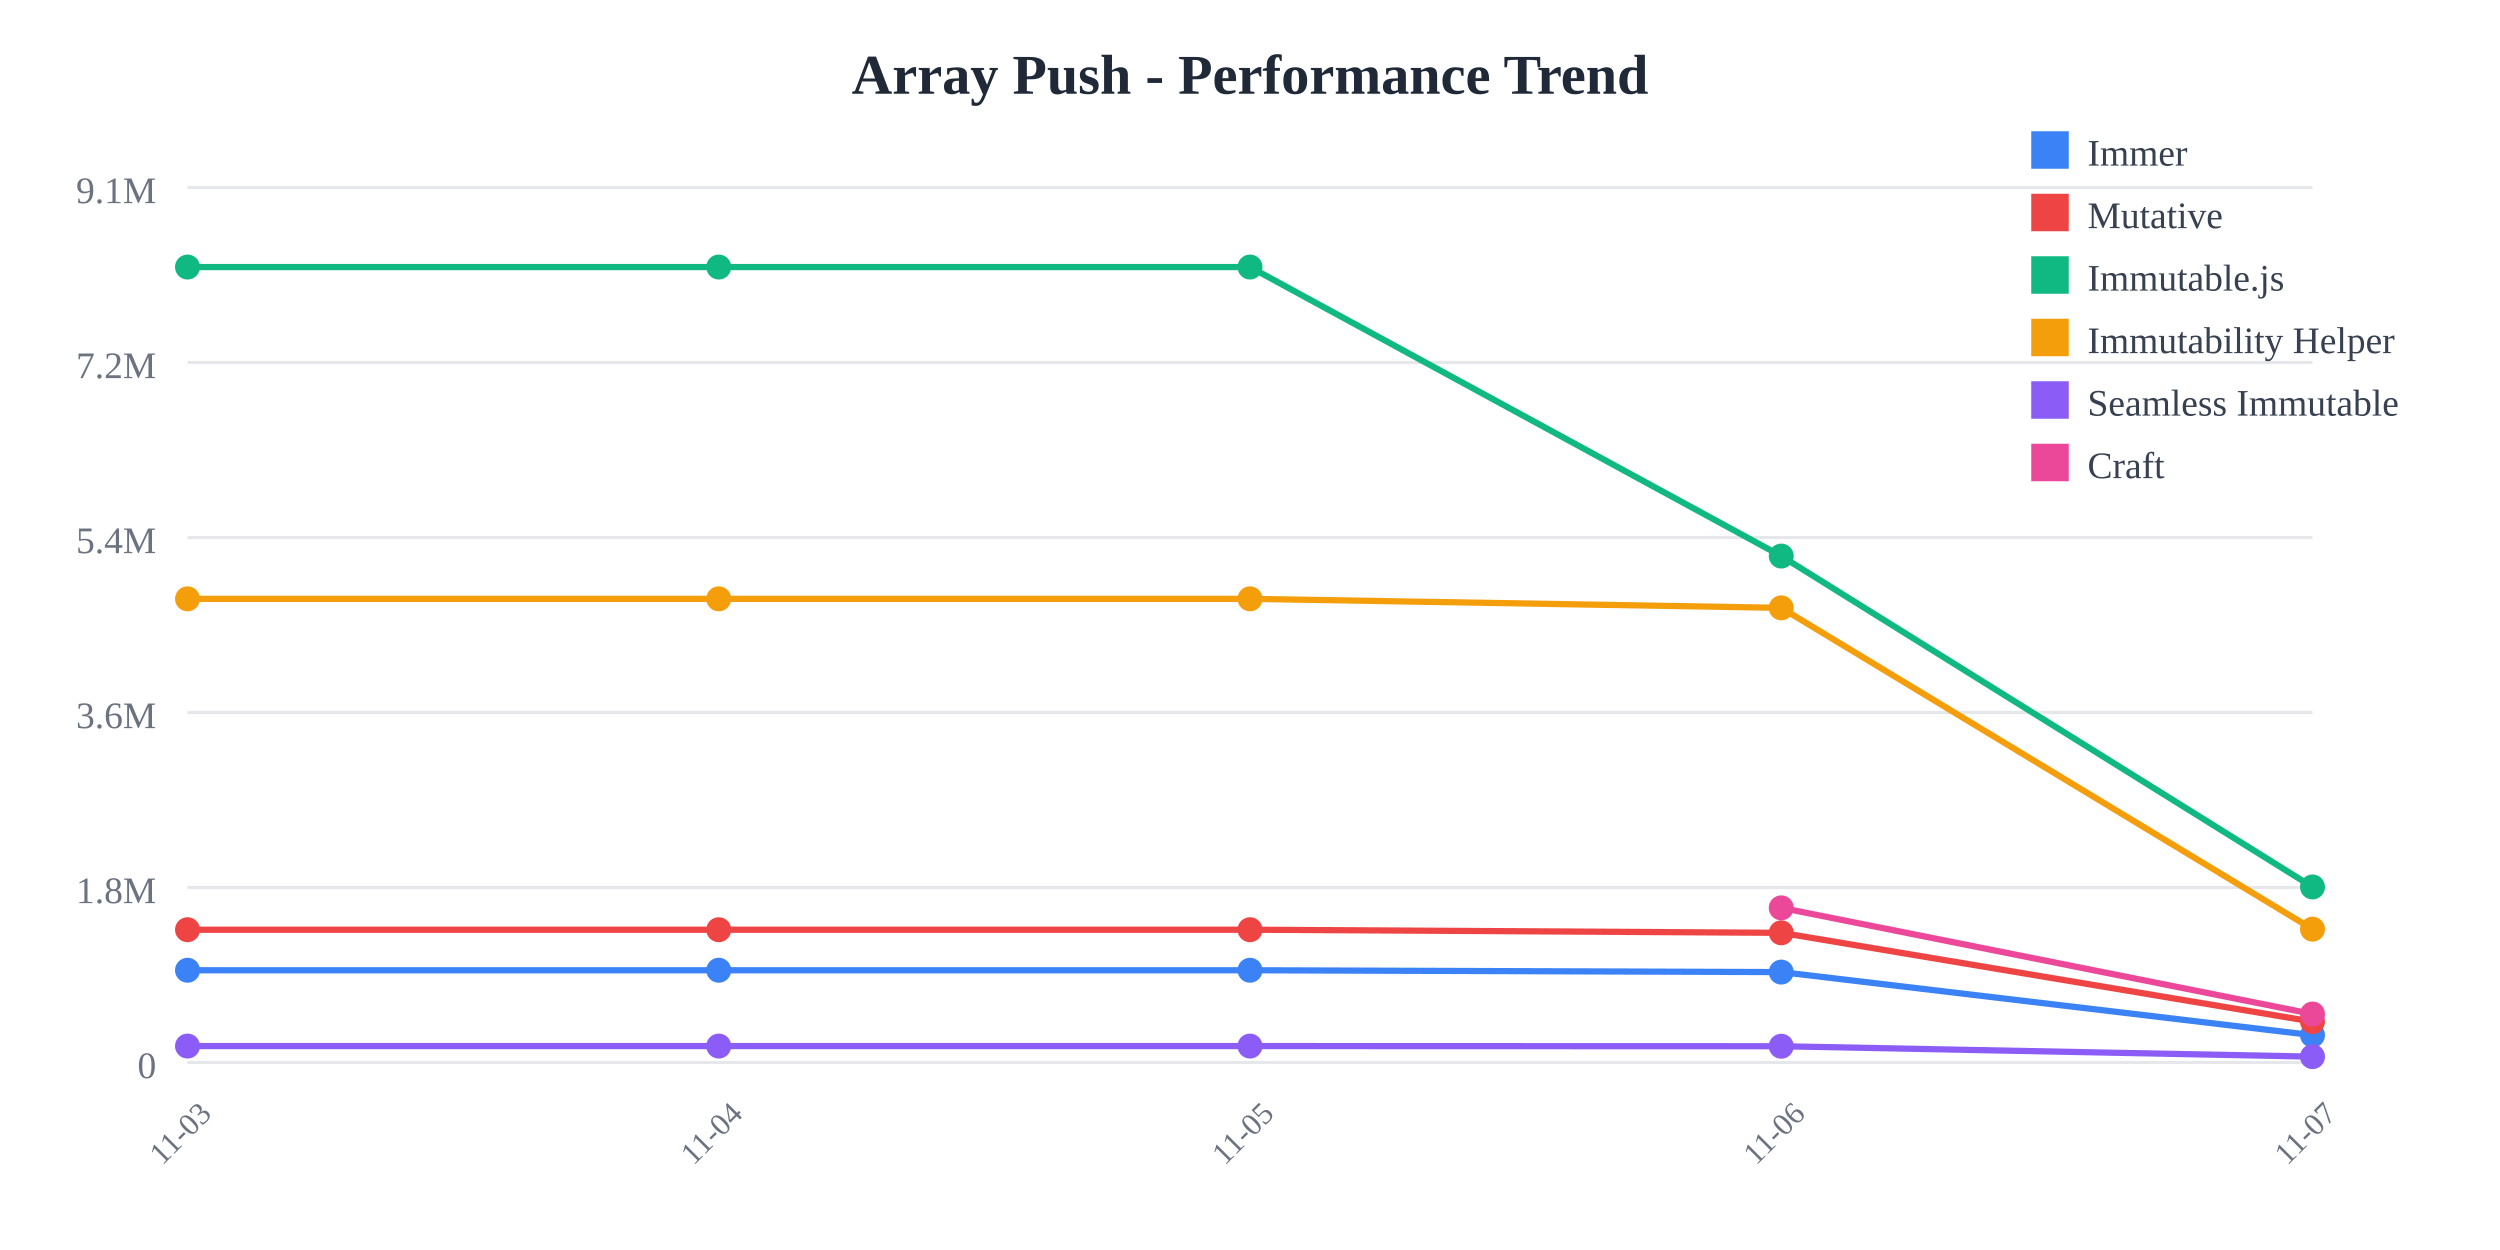
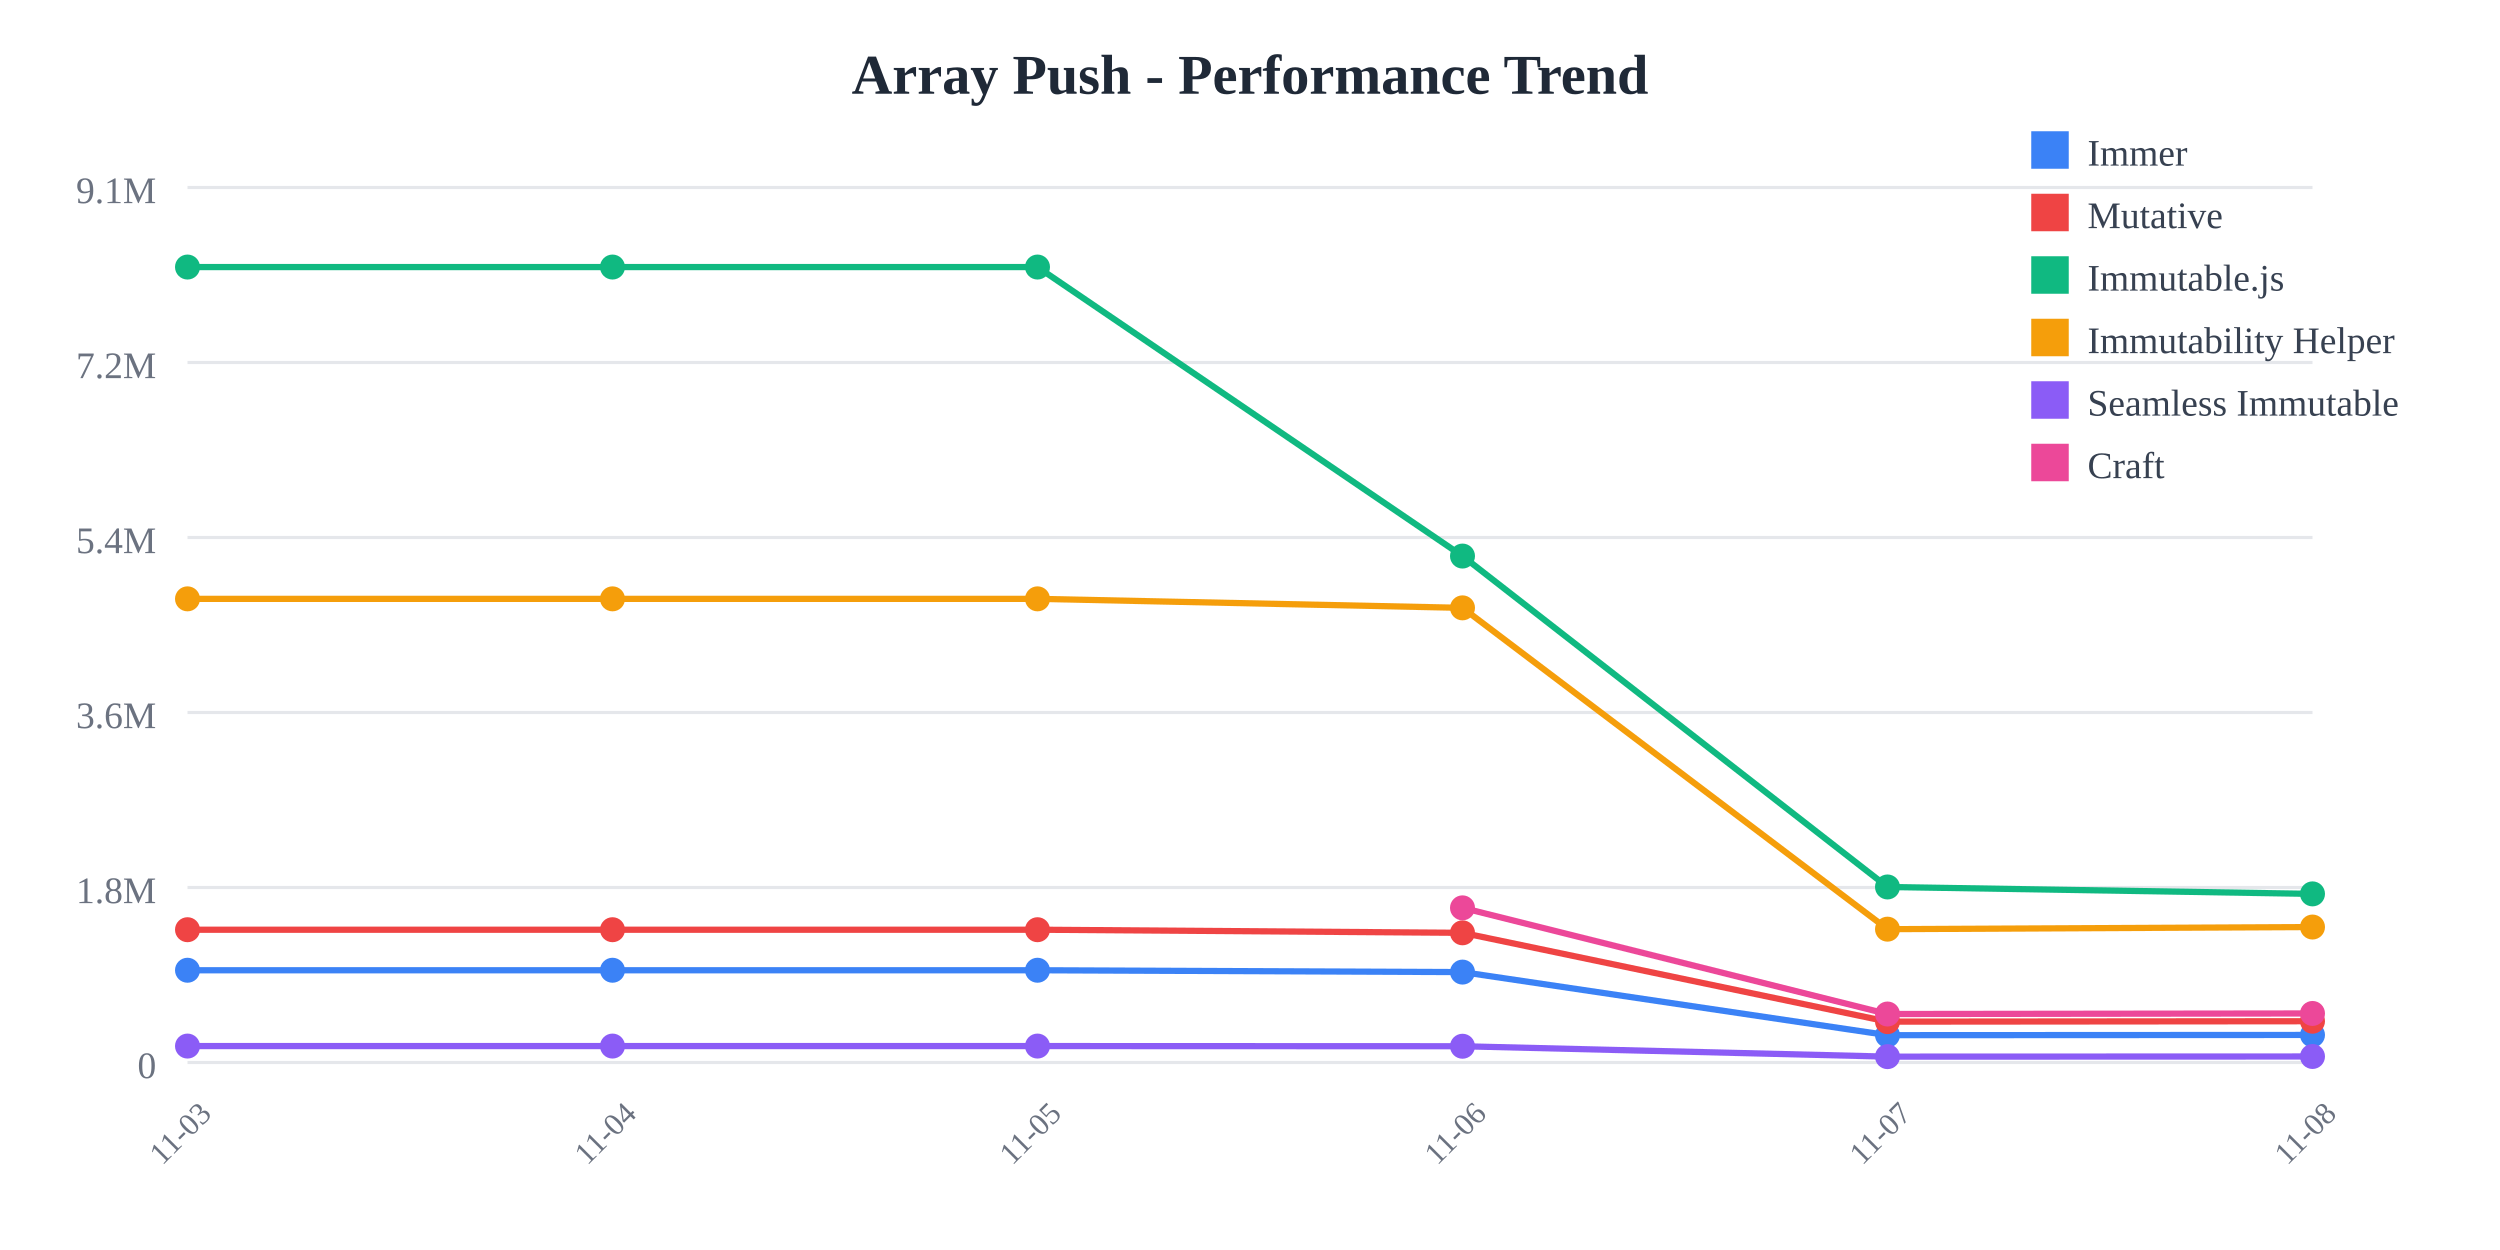
<svg xmlns="http://www.w3.org/2000/svg" width="800" height="400">
  <rect width="800" height="400" fill="white" />
  <text x="400" y="30" text-anchor="middle" font-size="18" font-weight="bold" fill="#1f2937">
    Array Push - Performance Trend
  </text>
  <line x1="60" y1="60" x2="740" y2="60" stroke="#e5e7eb" stroke-width="1" />
  <text x="50" y="65" text-anchor="end" font-size="12" fill="#6b7280">
    9.1M
  </text>
  <line x1="60" y1="116" x2="740" y2="116" stroke="#e5e7eb" stroke-width="1" />
  <text x="50" y="121" text-anchor="end" font-size="12" fill="#6b7280">
    7.2M
  </text>
  <line x1="60" y1="172" x2="740" y2="172" stroke="#e5e7eb" stroke-width="1" />
  <text x="50" y="177" text-anchor="end" font-size="12" fill="#6b7280">
    5.4M
  </text>
  <line x1="60" y1="228" x2="740" y2="228" stroke="#e5e7eb" stroke-width="1" />
  <text x="50" y="233" text-anchor="end" font-size="12" fill="#6b7280">
    3.6M
  </text>
  <line x1="60" y1="284" x2="740" y2="284" stroke="#e5e7eb" stroke-width="1" />
  <text x="50" y="289" text-anchor="end" font-size="12" fill="#6b7280">
    1.8M
  </text>
  <line x1="60" y1="340" x2="740" y2="340" stroke="#e5e7eb" stroke-width="1" />
  <text x="50" y="345" text-anchor="end" font-size="12" fill="#6b7280">
    0
  </text>
  <text x="60" y="365" text-anchor="middle" font-size="10" fill="#6b7280" transform="rotate(-45, 60, 365)">
    11-03
  </text>
-   <text x="230" y="365" text-anchor="middle" font-size="10" fill="#6b7280" transform="rotate(-45, 230, 365)">
+   <text x="196" y="365" text-anchor="middle" font-size="10" fill="#6b7280" transform="rotate(-45, 196, 365)">
    11-04
  </text>
-   <text x="400" y="365" text-anchor="middle" font-size="10" fill="#6b7280" transform="rotate(-45, 400, 365)">
+   <text x="332" y="365" text-anchor="middle" font-size="10" fill="#6b7280" transform="rotate(-45, 332, 365)">
    11-05
  </text>
-   <text x="570" y="365" text-anchor="middle" font-size="10" fill="#6b7280" transform="rotate(-45, 570, 365)">
+   <text x="468" y="365" text-anchor="middle" font-size="10" fill="#6b7280" transform="rotate(-45, 468, 365)">
    11-06
  </text>
-   <text x="740" y="365" text-anchor="middle" font-size="10" fill="#6b7280" transform="rotate(-45, 740, 365)">
+   <text x="604" y="365" text-anchor="middle" font-size="10" fill="#6b7280" transform="rotate(-45, 604, 365)">
    11-07
  </text>
-   <polyline points="60,310.479 230,310.479 400,310.479 570,311.069 740,331.256" fill="none" stroke="#3b82f6" stroke-width="2" />
+   <text x="740" y="365" text-anchor="middle" font-size="10" fill="#6b7280" transform="rotate(-45, 740, 365)">
+     11-08
+   </text>
+   <polyline points="60,310.479 196,310.479 332,310.479 468,311.069 604,331.256 740,331.184" fill="none" stroke="#3b82f6" stroke-width="2" />
  <circle cx="60" cy="310.479" r="4" fill="#3b82f6" />
-   <circle cx="230" cy="310.479" r="4" fill="#3b82f6" />
-   <circle cx="400" cy="310.479" r="4" fill="#3b82f6" />
-   <circle cx="570" cy="311.069" r="4" fill="#3b82f6" />
-   <circle cx="740" cy="331.256" r="4" fill="#3b82f6" />
-   <polyline points="60,297.508 230,297.508 400,297.508 570,298.5 740,326.924" fill="none" stroke="#ef4444" stroke-width="2" />
+   <circle cx="196" cy="310.479" r="4" fill="#3b82f6" />
+   <circle cx="332" cy="310.479" r="4" fill="#3b82f6" />
+   <circle cx="468" cy="311.069" r="4" fill="#3b82f6" />
+   <circle cx="604" cy="331.256" r="4" fill="#3b82f6" />
+   <circle cx="740" cy="331.184" r="4" fill="#3b82f6" />
+   <polyline points="60,297.508 196,297.508 332,297.508 468,298.5 604,326.924 740,326.792" fill="none" stroke="#ef4444" stroke-width="2" />
  <circle cx="60" cy="297.508" r="4" fill="#ef4444" />
-   <circle cx="230" cy="297.508" r="4" fill="#ef4444" />
-   <circle cx="400" cy="297.508" r="4" fill="#ef4444" />
-   <circle cx="570" cy="298.5" r="4" fill="#ef4444" />
-   <circle cx="740" cy="326.924" r="4" fill="#ef4444" />
-   <polyline points="60,85.455 230,85.455 400,85.455 570,177.941 740,283.83" fill="none" stroke="#10b981" stroke-width="2" />
+   <circle cx="196" cy="297.508" r="4" fill="#ef4444" />
+   <circle cx="332" cy="297.508" r="4" fill="#ef4444" />
+   <circle cx="468" cy="298.5" r="4" fill="#ef4444" />
+   <circle cx="604" cy="326.924" r="4" fill="#ef4444" />
+   <circle cx="740" cy="326.792" r="4" fill="#ef4444" />
+   <polyline points="60,85.455 196,85.455 332,85.455 468,177.941 604,283.83 740,286.042" fill="none" stroke="#10b981" stroke-width="2" />
  <circle cx="60" cy="85.455" r="4" fill="#10b981" />
-   <circle cx="230" cy="85.455" r="4" fill="#10b981" />
-   <circle cx="400" cy="85.455" r="4" fill="#10b981" />
-   <circle cx="570" cy="177.941" r="4" fill="#10b981" />
-   <circle cx="740" cy="283.83" r="4" fill="#10b981" />
-   <polyline points="60,191.631 230,191.631 400,191.631 570,194.514 740,297.333" fill="none" stroke="#f59e0b" stroke-width="2" />
+   <circle cx="196" cy="85.455" r="4" fill="#10b981" />
+   <circle cx="332" cy="85.455" r="4" fill="#10b981" />
+   <circle cx="468" cy="177.941" r="4" fill="#10b981" />
+   <circle cx="604" cy="283.83" r="4" fill="#10b981" />
+   <circle cx="740" cy="286.042" r="4" fill="#10b981" />
+   <polyline points="60,191.631 196,191.631 332,191.631 468,194.514 604,297.333 740,296.652" fill="none" stroke="#f59e0b" stroke-width="2" />
  <circle cx="60" cy="191.631" r="4" fill="#f59e0b" />
-   <circle cx="230" cy="191.631" r="4" fill="#f59e0b" />
-   <circle cx="400" cy="191.631" r="4" fill="#f59e0b" />
-   <circle cx="570" cy="194.514" r="4" fill="#f59e0b" />
-   <circle cx="740" cy="297.333" r="4" fill="#f59e0b" />
-   <polyline points="60,334.743 230,334.743 400,334.743 570,334.798 740,338.124" fill="none" stroke="#8b5cf6" stroke-width="2" />
+   <circle cx="196" cy="191.631" r="4" fill="#f59e0b" />
+   <circle cx="332" cy="191.631" r="4" fill="#f59e0b" />
+   <circle cx="468" cy="194.514" r="4" fill="#f59e0b" />
+   <circle cx="604" cy="297.333" r="4" fill="#f59e0b" />
+   <circle cx="740" cy="296.652" r="4" fill="#f59e0b" />
+   <polyline points="60,334.743 196,334.743 332,334.743 468,334.798 604,338.124 740,338.075" fill="none" stroke="#8b5cf6" stroke-width="2" />
  <circle cx="60" cy="334.743" r="4" fill="#8b5cf6" />
-   <circle cx="230" cy="334.743" r="4" fill="#8b5cf6" />
-   <circle cx="400" cy="334.743" r="4" fill="#8b5cf6" />
-   <circle cx="570" cy="334.798" r="4" fill="#8b5cf6" />
-   <circle cx="740" cy="338.124" r="4" fill="#8b5cf6" />
-   <polyline points="570,290.513 740,324.486" fill="none" stroke="#ec4899" stroke-width="2" />
-   <circle cx="570" cy="290.513" r="4" fill="#ec4899" />
-   <circle cx="740" cy="324.486" r="4" fill="#ec4899" />
+   <circle cx="196" cy="334.743" r="4" fill="#8b5cf6" />
+   <circle cx="332" cy="334.743" r="4" fill="#8b5cf6" />
+   <circle cx="468" cy="334.798" r="4" fill="#8b5cf6" />
+   <circle cx="604" cy="338.124" r="4" fill="#8b5cf6" />
+   <circle cx="740" cy="338.075" r="4" fill="#8b5cf6" />
+   <polyline points="468,290.513 604,324.486 740,324.305" fill="none" stroke="#ec4899" stroke-width="2" />
+   <circle cx="468" cy="290.513" r="4" fill="#ec4899" />
+   <circle cx="604" cy="324.486" r="4" fill="#ec4899" />
+   <circle cx="740" cy="324.305" r="4" fill="#ec4899" />
  <rect x="650" y="42" width="12" height="12" fill="#3b82f6" />
  <text x="668" y="53" font-size="12" fill="#374151">Immer</text>
  <rect x="650" y="62" width="12" height="12" fill="#ef4444" />
  <text x="668" y="73" font-size="12" fill="#374151">Mutative</text>
  <rect x="650" y="82" width="12" height="12" fill="#10b981" />
  <text x="668" y="93" font-size="12" fill="#374151">Immutable.js</text>
  <rect x="650" y="102" width="12" height="12" fill="#f59e0b" />
  <text x="668" y="113" font-size="12" fill="#374151">Immutability Helper</text>
  <rect x="650" y="122" width="12" height="12" fill="#8b5cf6" />
  <text x="668" y="133" font-size="12" fill="#374151">Seamless Immutable</text>
  <rect x="650" y="142" width="12" height="12" fill="#ec4899" />
  <text x="668" y="153" font-size="12" fill="#374151">Craft</text>
</svg>
